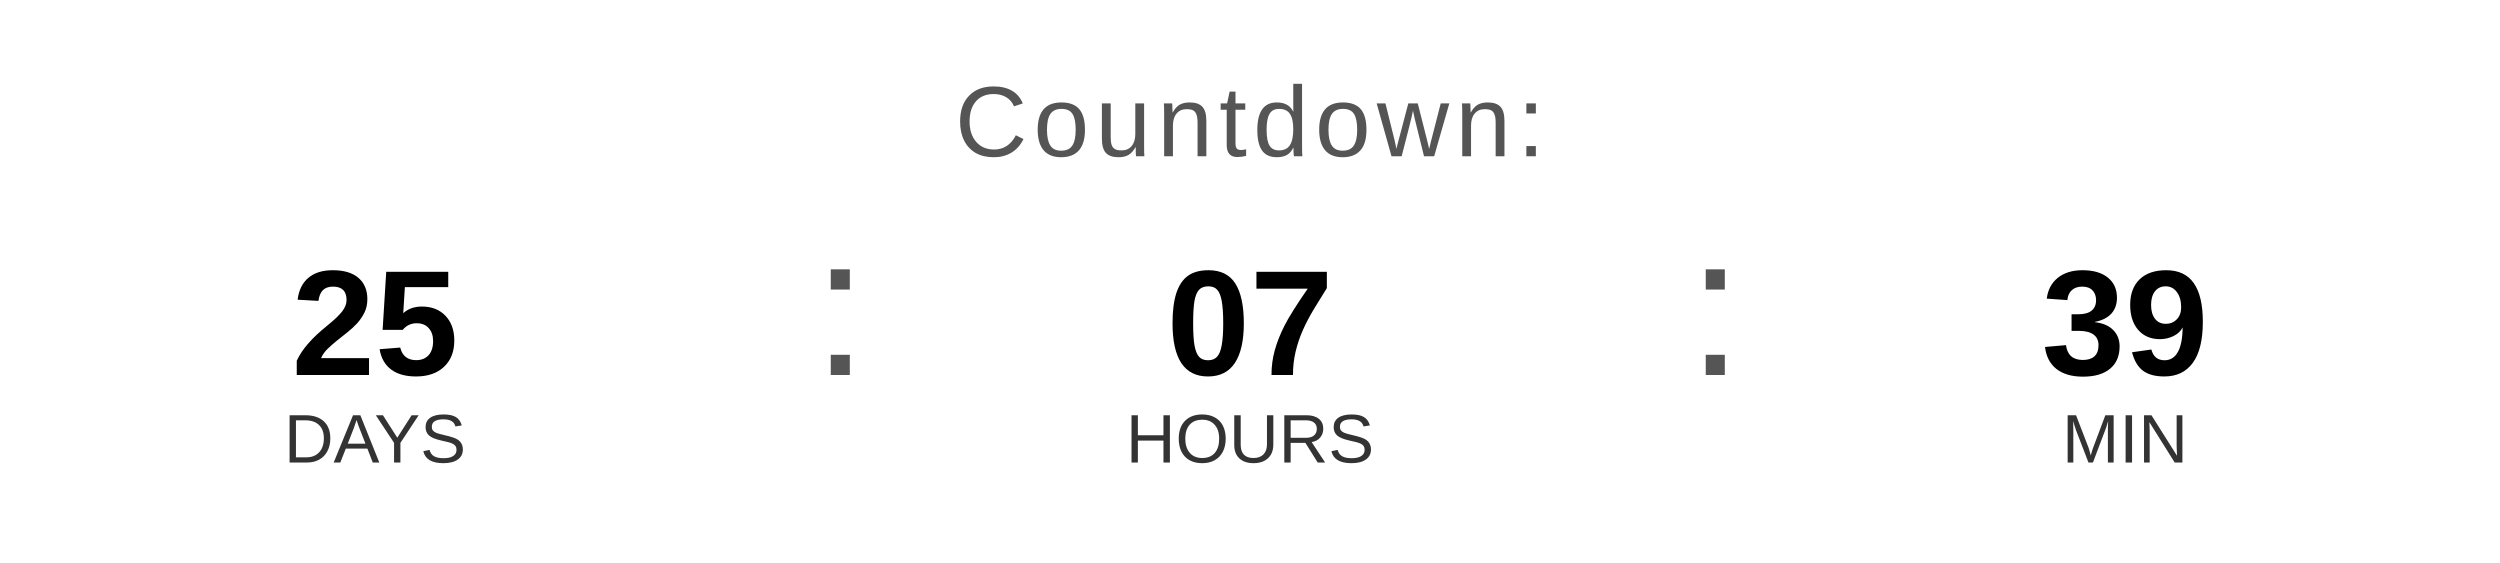
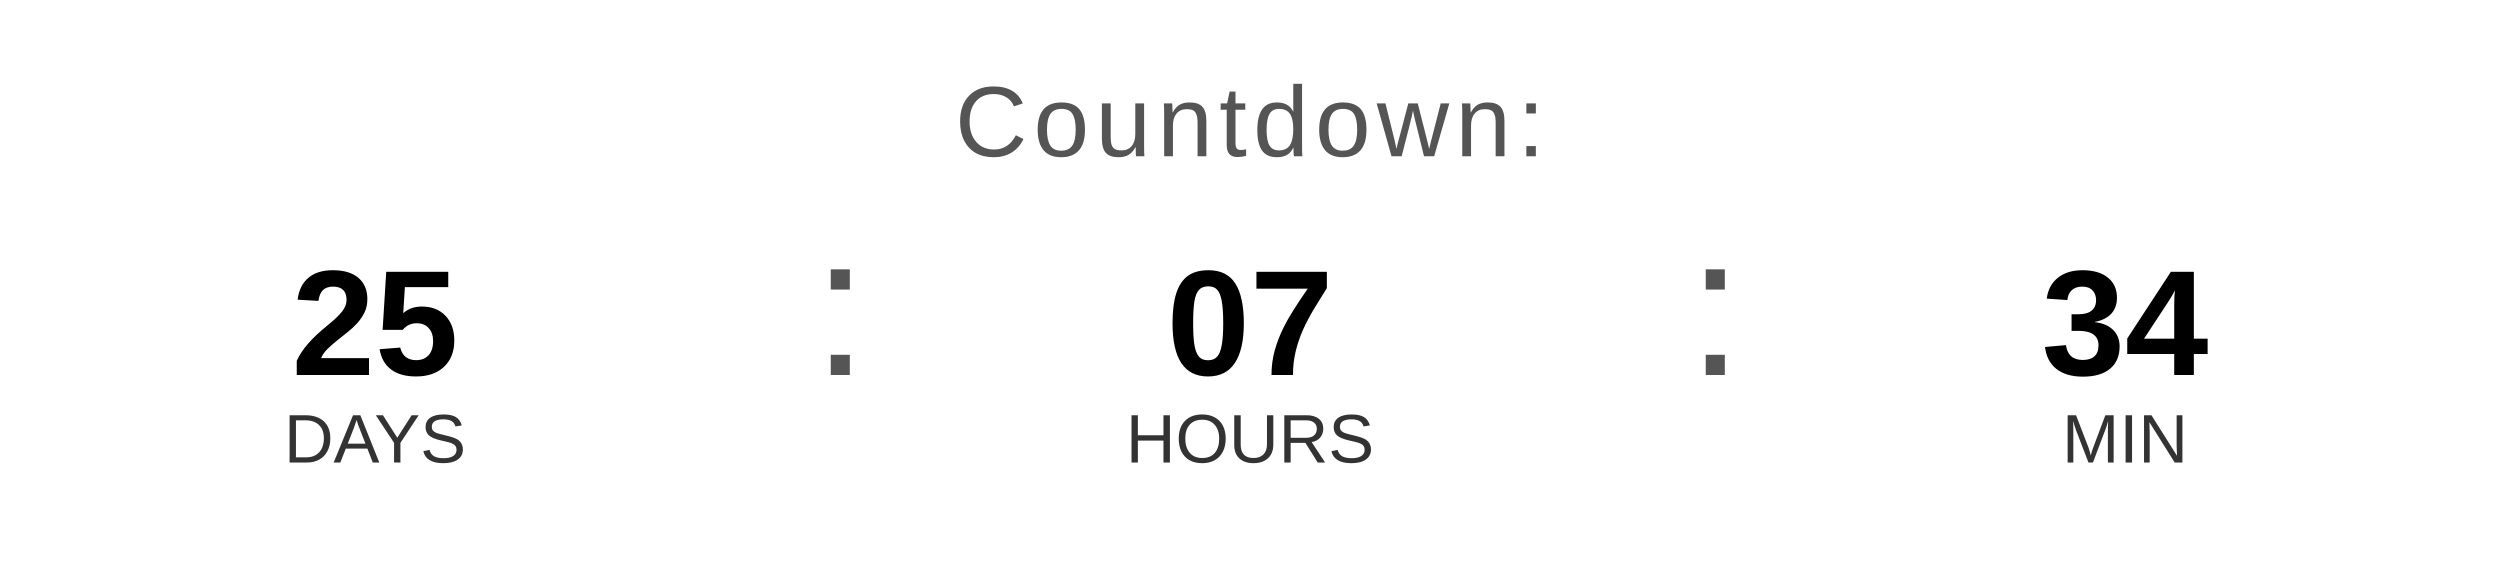
<svg xmlns="http://www.w3.org/2000/svg" width="400" height="90" viewBox="0 0 400 90">
  <text x="200" y="25" font-family="Arial, Helvetica, sans-serif" font-size="16" fill="#555555" text-anchor="middle" letter-spacing="1">
    Countdown:
  </text>
  <text x="60" y="60" font-family="Arial, Helvetica, sans-serif" font-size="24" font-weight="bold" fill="#000000" text-anchor="middle">25</text>
  <text x="60" y="74" font-family="Arial, Helvetica, sans-serif" font-size="11" fill="#333333" text-anchor="middle">DAYS</text>
  <text x="130" y="60" font-family="Arial, sans-serif" font-size="32" fill="#555555">:</text>
  <text x="200" y="60" font-family="Arial, Helvetica, sans-serif" font-size="24" font-weight="bold" fill="#000000" text-anchor="middle">07</text>
  <text x="200" y="74" font-family="Arial, Helvetica, sans-serif" font-size="11" fill="#333333" text-anchor="middle">HOURS</text>
  <text x="270" y="60" font-family="Arial, sans-serif" font-size="32" fill="#555555">:</text>
-   <text x="340" y="60" font-family="Arial, Helvetica, sans-serif" font-size="24" font-weight="bold" fill="#000000" text-anchor="middle">39</text>
+   <text x="340" y="60" font-family="Arial, Helvetica, sans-serif" font-size="24" font-weight="bold" fill="#000000" text-anchor="middle">34</text>
  <text x="340" y="74" font-family="Arial, Helvetica, sans-serif" font-size="11" fill="#333333" text-anchor="middle">MIN</text>
</svg>
